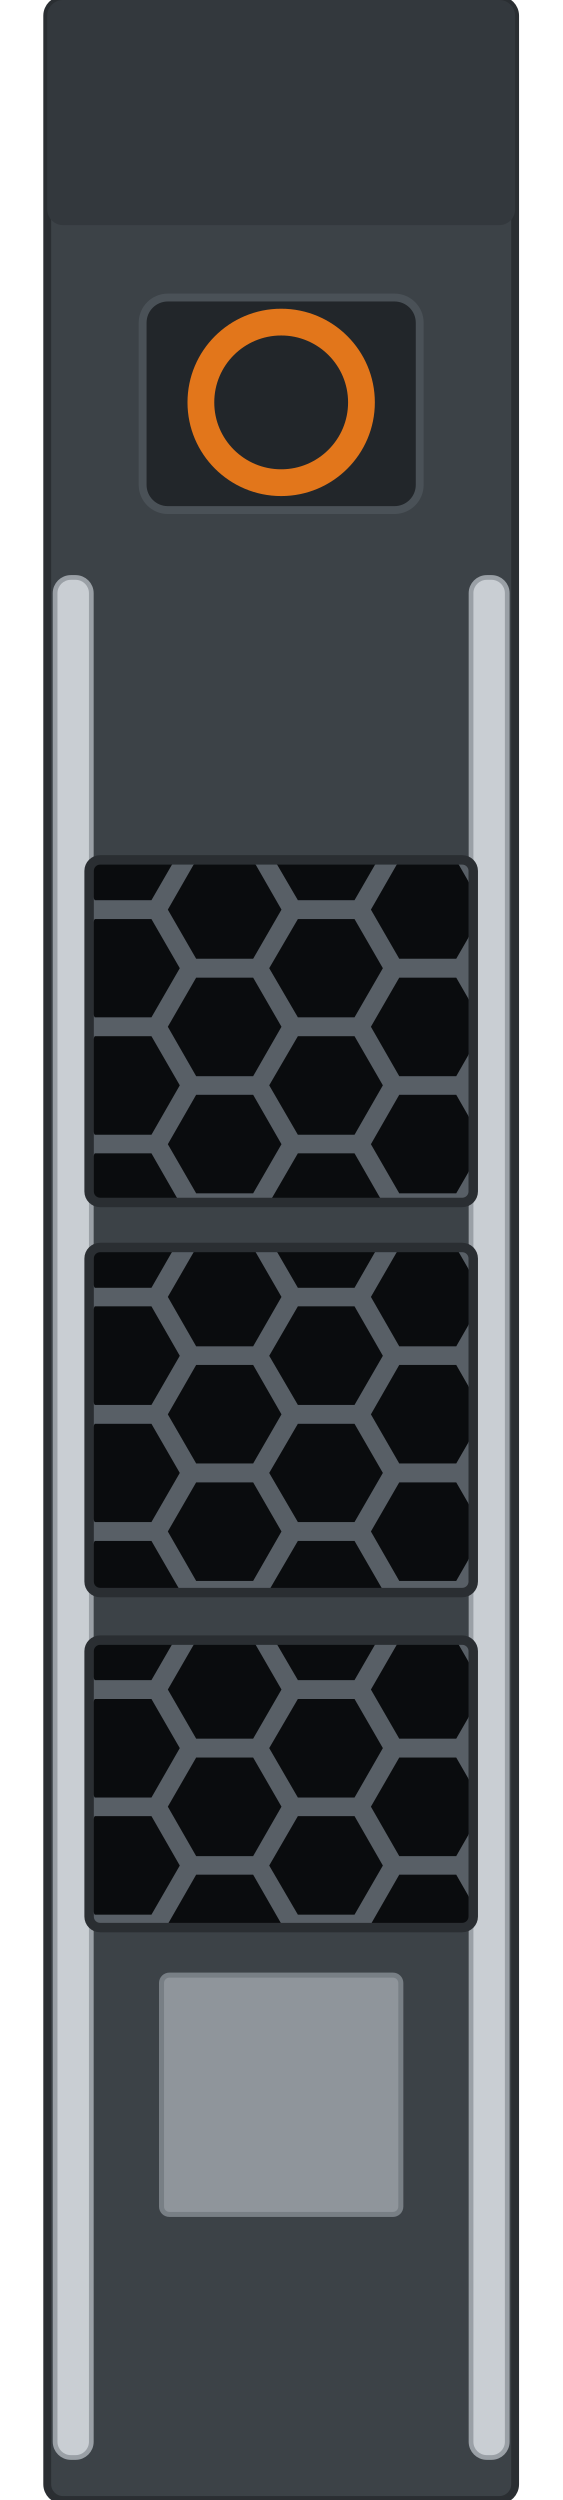
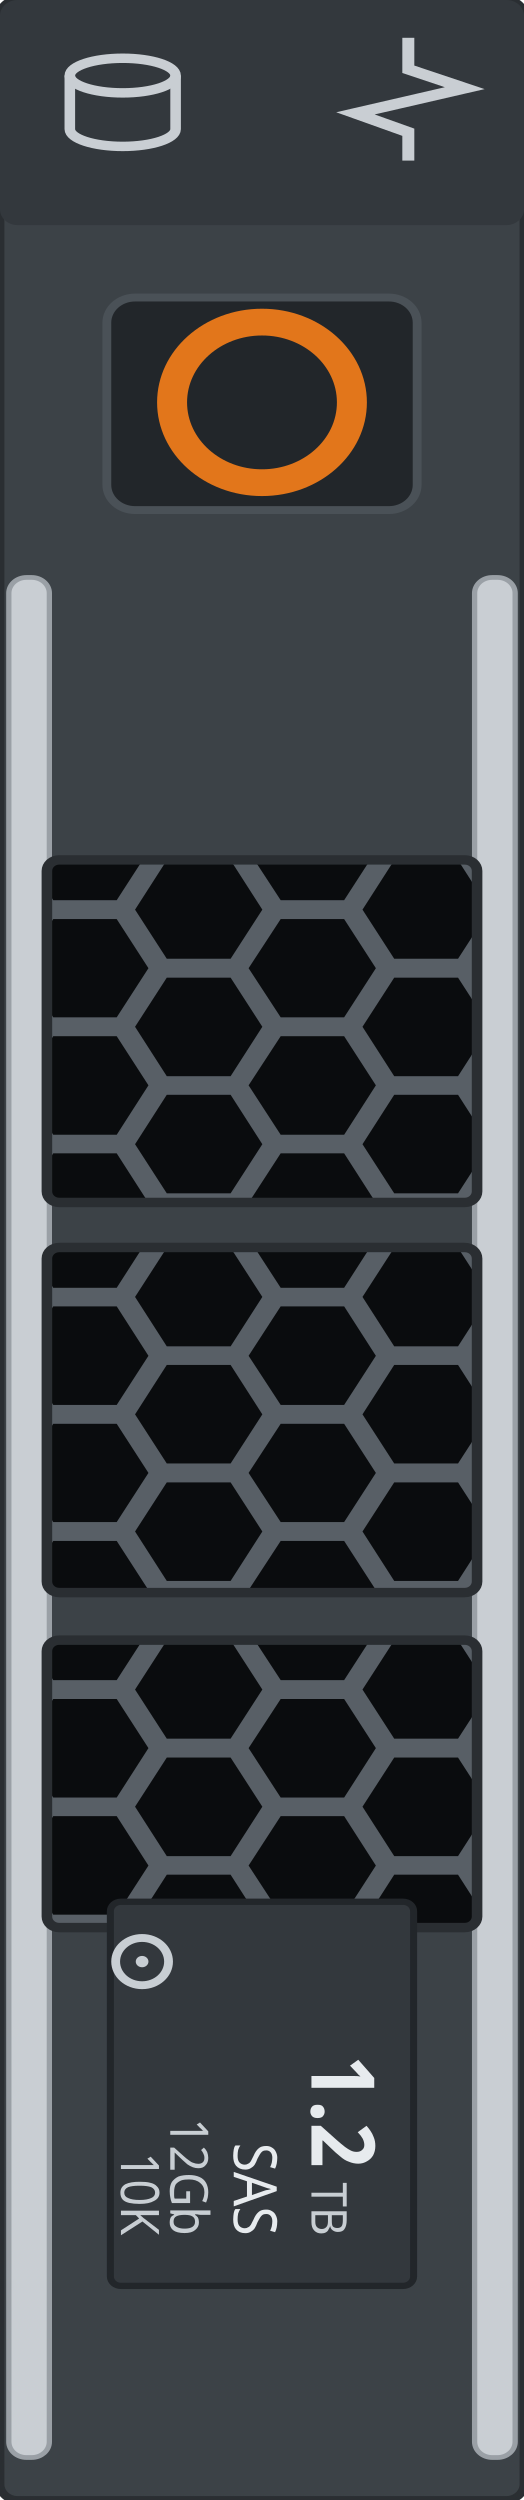
- <svg xmlns="http://www.w3.org/2000/svg" width="17.868mm" height="79.4mm" viewBox="0 0 17.868 79.4">
-   <defs>
-     <clipPath id="w0">
-       <rect x="2.83" y="27.31" width="12.20" height="10.88" rx="0.35" />
-     </clipPath>
-     <clipPath id="w1">
-       <rect x="2.83" y="39.62" width="12.20" height="10.96" rx="0.35" />
-     </clipPath>
-     <clipPath id="w2">
-       <rect x="2.83" y="52.09" width="12.20" height="9.13" rx="0.35" />
-     </clipPath>
-   </defs>
-   <rect x="1.50" y="0" width="14.86" height="79.4" rx="0.5" fill="#3c4247" stroke="#2a2e32" stroke-width="0.25" />
-   <rect x="1.50" y="0" width="14.86" height="7.15" rx="0.5" fill="#33383d" />
-   <rect x="1.75" y="18.34" width="1.15" height="59.71" rx="0.5" fill="#c9ced3" stroke="#9aa0a6" stroke-width="0.15" />
-   <rect x="14.96" y="18.34" width="1.15" height="59.71" rx="0.5" fill="#c9ced3" stroke="#9aa0a6" stroke-width="0.15" />
-   <rect id="release" x="4.53" y="9.45" width="8.8" height="6.75" rx="0.8" fill="#22262a" stroke="#4a5157" stroke-width="0.25" />
-   <circle cx="8.93" cy="12.78" r="2.55" fill="none" stroke="#e2761b" stroke-width="0.85" />
-   <g id="window-1" clip-path="url(#w0)">
-     <rect x="2.83" y="27.31" width="12.20" height="10.88" fill="#585f66" />
-     <g fill="#0a0c0e">
-       <path d="M2.49 25.16 L1.59 26.73 L-0.22 26.73 L-1.12 25.16 L-0.22 23.60 L1.59 23.60 Z" />
-       <path d="M2.49 28.89 L1.59 30.45 L-0.22 30.45 L-1.12 28.89 L-0.22 27.32 L1.59 27.32 Z" />
-       <path d="M2.49 32.61 L1.59 34.18 L-0.22 34.18 L-1.12 32.61 L-0.22 31.05 L1.59 31.05 Z" />
-       <path d="M2.49 36.34 L1.59 37.90 L-0.22 37.90 L-1.12 36.34 L-0.22 34.77 L1.59 34.77 Z" />
-       <path d="M2.49 40.06 L1.59 41.62 L-0.22 41.62 L-1.12 40.06 L-0.22 38.50 L1.59 38.50 Z" />
-       <path d="M5.71 27.03 L4.81 28.59 L3.01 28.59 L2.10 27.03 L3.01 25.46 L4.81 25.46 Z" />
-       <path d="M5.71 30.75 L4.81 32.31 L3.01 32.31 L2.10 30.75 L3.01 29.19 L4.81 29.19 Z" />
-       <path d="M5.71 34.47 L4.81 36.04 L3.01 36.04 L2.10 34.47 L3.01 32.91 L4.81 32.91 Z" />
-       <path d="M5.71 38.20 L4.81 39.76 L3.01 39.76 L2.10 38.20 L3.01 36.63 L4.81 36.63 Z" />
-       <path d="M8.94 25.16 L8.04 26.73 L6.23 26.73 L5.33 25.16 L6.23 23.60 L8.04 23.60 Z" />
-       <path d="M8.94 28.89 L8.04 30.45 L6.23 30.45 L5.33 28.89 L6.23 27.32 L8.04 27.32 Z" />
-       <path d="M8.94 32.61 L8.04 34.18 L6.23 34.18 L5.33 32.61 L6.23 31.05 L8.04 31.05 Z" />
-       <path d="M8.94 36.34 L8.04 37.90 L6.23 37.90 L5.33 36.34 L6.23 34.77 L8.04 34.77 Z" />
-       <path d="M8.94 40.06 L8.04 41.62 L6.23 41.62 L5.33 40.06 L6.23 38.50 L8.04 38.50 Z" />
-       <path d="M12.16 27.03 L11.26 28.59 L9.46 28.59 L8.55 27.03 L9.46 25.46 L11.26 25.46 Z" />
-       <path d="M12.16 30.75 L11.26 32.31 L9.46 32.31 L8.55 30.75 L9.46 29.19 L11.26 29.19 Z" />
-       <path d="M12.16 34.47 L11.26 36.04 L9.46 36.04 L8.55 34.47 L9.46 32.91 L11.26 32.91 Z" />
-       <path d="M12.16 38.20 L11.26 39.76 L9.46 39.76 L8.55 38.20 L9.46 36.63 L11.26 36.63 Z" />
-       <path d="M15.39 25.16 L14.49 26.73 L12.68 26.73 L11.78 25.16 L12.68 23.60 L14.49 23.60 Z" />
-       <path d="M15.39 28.89 L14.49 30.45 L12.68 30.45 L11.78 28.89 L12.68 27.32 L14.49 27.32 Z" />
-       <path d="M15.39 32.61 L14.49 34.18 L12.68 34.18 L11.78 32.61 L12.68 31.05 L14.49 31.05 Z" />
-       <path d="M15.39 36.34 L14.49 37.90 L12.68 37.90 L11.78 36.34 L12.68 34.77 L14.49 34.77 Z" />
-       <path d="M15.39 40.06 L14.49 41.62 L12.68 41.62 L11.78 40.06 L12.68 38.50 L14.49 38.50 Z" />
-       <path d="M18.61 27.03 L17.71 28.59 L15.91 28.59 L15.00 27.03 L15.91 25.46 L17.71 25.46 Z" />
-       <path d="M18.61 30.75 L17.71 32.31 L15.91 32.31 L15.00 30.75 L15.91 29.19 L17.71 29.19 Z" />
-       <path d="M18.61 34.47 L17.71 36.04 L15.91 36.04 L15.00 34.47 L15.91 32.91 L17.71 32.91 Z" />
-       <path d="M18.61 38.20 L17.71 39.76 L15.91 39.76 L15.00 38.20 L15.91 36.63 L17.71 36.63 Z" />
+ <svg xmlns="http://www.w3.org/2000/svg" width="15.3mm" height="73.0mm" viewBox="0 0 15.3 73.0">
+   <g transform="matrix(1.02961 0 0 0.9194 -1.54441 0)">
+     <defs>
+       <clipPath id="w0">
+         <rect x="2.83" y="27.31" width="12.20" height="10.88" rx="0.35" />
+       </clipPath>
+       <clipPath id="w1">
+         <rect x="2.83" y="39.62" width="12.20" height="10.96" rx="0.35" />
+       </clipPath>
+       <clipPath id="w2">
+         <rect x="2.83" y="52.09" width="12.20" height="9.13" rx="0.35" />
+       </clipPath>
+     </defs>
+     <rect x="1.50" y="0" width="14.86" height="79.4" rx="0.5" fill="#3c4247" stroke="#2a2e32" stroke-width="0.25" />
+     <rect x="1.50" y="0" width="14.86" height="7.15" rx="0.5" fill="#33383d" />
+     <g id="lamp-activity" transform="rotate(90 13.13 3.15)" fill="none" stroke="var(--led-color, #c9ced3)" stroke-width="0.34">
+       <path d="M11.18 3.2 l1.0 0 0.6 -1.6 0.8 3.1 0.6 -1.5 0.9 0" />
+     </g>
+     <g id="lamp-status" fill="none" stroke="var(--led-color, #c9ced3)" stroke-width="0.3">
+       <ellipse cx="4.98" cy="2.4" rx="1.5" ry="0.55" />
+       <path d="M3.48 2.4 v1.7 a1.5 0.55 0 0 0 3.0 0 v-1.7" />
+     </g>
+     <rect x="1.75" y="18.34" width="1.15" height="59.71" rx="0.5" fill="#c9ced3" stroke="#9aa0a6" stroke-width="0.15" />
+     <rect x="14.96" y="18.34" width="1.15" height="59.71" rx="0.5" fill="#c9ced3" stroke="#9aa0a6" stroke-width="0.15" />
+     <rect id="release" x="4.53" y="9.45" width="8.8" height="6.75" rx="0.8" fill="#22262a" stroke="#4a5157" stroke-width="0.25" />
+     <circle cx="8.93" cy="12.78" r="2.55" fill="none" stroke="#e2761b" stroke-width="0.85" />
+     <g id="window-1" clip-path="url(#w0)">
+       <rect x="2.83" y="27.31" width="12.20" height="10.88" fill="#585f66" />
+       <g fill="#0a0c0e">
+         <path d="M2.49 25.16 L1.59 26.73 L-0.22 26.73 L-1.12 25.16 L-0.22 23.60 L1.59 23.60 Z" />
+         <path d="M2.49 28.89 L1.59 30.45 L-0.22 30.45 L-1.12 28.89 L-0.22 27.32 L1.59 27.32 Z" />
+         <path d="M2.49 32.61 L1.59 34.18 L-0.22 34.18 L-1.12 32.61 L-0.22 31.05 L1.59 31.05 Z" />
+         <path d="M2.49 36.34 L1.59 37.90 L-0.22 37.90 L-1.12 36.34 L-0.22 34.77 L1.59 34.77 Z" />
+         <path d="M2.49 40.06 L1.59 41.62 L-0.22 41.62 L-1.12 40.06 L-0.22 38.50 L1.59 38.50 Z" />
+         <path d="M5.71 27.03 L4.81 28.59 L3.01 28.59 L2.10 27.03 L3.01 25.46 L4.81 25.46 Z" />
+         <path d="M5.71 30.75 L4.81 32.31 L3.01 32.31 L2.10 30.75 L3.01 29.19 L4.81 29.19 Z" />
+         <path d="M5.71 34.47 L4.81 36.04 L3.01 36.04 L2.10 34.47 L3.01 32.91 L4.81 32.91 Z" />
+         <path d="M5.71 38.20 L4.81 39.76 L3.01 39.76 L2.10 38.20 L3.01 36.63 L4.81 36.63 Z" />
+         <path d="M8.94 25.16 L8.04 26.73 L6.23 26.73 L5.33 25.16 L6.23 23.60 L8.04 23.60 Z" />
+         <path d="M8.94 28.89 L8.04 30.45 L6.23 30.45 L5.33 28.89 L6.23 27.32 L8.04 27.32 Z" />
+         <path d="M8.94 32.61 L8.04 34.18 L6.23 34.18 L5.33 32.61 L6.23 31.05 L8.04 31.05 Z" />
+         <path d="M8.94 36.34 L8.04 37.90 L6.23 37.90 L5.33 36.34 L6.23 34.77 L8.04 34.77 Z" />
+         <path d="M8.94 40.06 L8.04 41.62 L6.23 41.62 L5.33 40.06 L6.23 38.50 L8.04 38.50 Z" />
+         <path d="M12.16 27.03 L11.26 28.59 L9.46 28.59 L8.55 27.03 L9.46 25.46 L11.26 25.46 Z" />
+         <path d="M12.16 30.75 L11.26 32.31 L9.46 32.31 L8.55 30.75 L9.46 29.19 L11.26 29.19 Z" />
+         <path d="M12.16 34.47 L11.26 36.04 L9.46 36.04 L8.55 34.47 L9.46 32.91 L11.26 32.91 Z" />
+         <path d="M12.16 38.20 L11.26 39.76 L9.46 39.76 L8.55 38.20 L9.46 36.63 L11.26 36.63 Z" />
+         <path d="M15.39 25.16 L14.49 26.73 L12.68 26.73 L11.78 25.16 L12.68 23.60 L14.49 23.60 Z" />
+         <path d="M15.39 28.89 L14.49 30.45 L12.68 30.45 L11.78 28.89 L12.68 27.32 L14.49 27.32 Z" />
+         <path d="M15.39 32.61 L14.49 34.18 L12.68 34.18 L11.78 32.61 L12.68 31.05 L14.49 31.05 Z" />
+         <path d="M15.39 36.34 L14.49 37.90 L12.68 37.90 L11.78 36.34 L12.68 34.77 L14.49 34.77 Z" />
+         <path d="M15.39 40.06 L14.49 41.62 L12.68 41.62 L11.78 40.06 L12.68 38.50 L14.49 38.50 Z" />
+         <path d="M18.61 27.03 L17.71 28.59 L15.91 28.59 L15.00 27.03 L15.91 25.46 L17.71 25.46 Z" />
+         <path d="M18.61 30.75 L17.71 32.31 L15.91 32.31 L15.00 30.75 L15.91 29.19 L17.71 29.19 Z" />
+         <path d="M18.61 34.47 L17.71 36.04 L15.91 36.04 L15.00 34.47 L15.91 32.91 L17.71 32.91 Z" />
+         <path d="M18.61 38.20 L17.71 39.76 L15.91 39.76 L15.00 38.20 L15.91 36.63 L17.71 36.63 Z" />
+       </g>
+     </g>
+     <rect x="2.83" y="27.31" width="12.20" height="10.88" rx="0.35" fill="none" stroke="#2a2e32" stroke-width="0.3" />
+     <g id="window-2" clip-path="url(#w1)">
+       <rect x="2.83" y="39.62" width="12.20" height="10.96" fill="#585f66" />
+       <g fill="#0a0c0e">
+         <path d="M2.49 37.47 L1.59 39.03 L-0.22 39.03 L-1.12 37.47 L-0.22 35.91 L1.59 35.91 Z" />
+         <path d="M2.49 41.19 L1.59 42.76 L-0.22 42.76 L-1.12 41.19 L-0.22 39.63 L1.59 39.63 Z" />
+         <path d="M2.49 44.92 L1.59 46.48 L-0.22 46.48 L-1.12 44.92 L-0.22 43.35 L1.59 43.35 Z" />
+         <path d="M2.49 48.64 L1.59 50.21 L-0.22 50.21 L-1.12 48.64 L-0.22 47.08 L1.59 47.08 Z" />
+         <path d="M2.49 52.37 L1.59 53.93 L-0.22 53.93 L-1.12 52.37 L-0.22 50.80 L1.59 50.80 Z" />
+         <path d="M5.71 39.33 L4.81 40.90 L3.01 40.90 L2.10 39.33 L3.01 37.77 L4.81 37.77 Z" />
+         <path d="M5.71 43.06 L4.81 44.62 L3.01 44.62 L2.10 43.06 L3.01 41.49 L4.81 41.49 Z" />
+         <path d="M5.71 46.78 L4.81 48.34 L3.01 48.34 L2.10 46.78 L3.01 45.22 L4.81 45.22 Z" />
+         <path d="M5.71 50.50 L4.81 52.07 L3.01 52.07 L2.10 50.50 L3.01 48.94 L4.81 48.94 Z" />
+         <path d="M8.94 37.47 L8.04 39.03 L6.23 39.03 L5.33 37.47 L6.23 35.91 L8.04 35.91 Z" />
+         <path d="M8.94 41.19 L8.04 42.76 L6.23 42.76 L5.33 41.19 L6.23 39.63 L8.04 39.63 Z" />
+         <path d="M8.94 44.92 L8.04 46.48 L6.23 46.48 L5.33 44.92 L6.23 43.35 L8.04 43.35 Z" />
+         <path d="M8.94 48.64 L8.04 50.21 L6.23 50.21 L5.33 48.64 L6.23 47.08 L8.04 47.08 Z" />
+         <path d="M8.94 52.37 L8.04 53.93 L6.23 53.93 L5.33 52.37 L6.23 50.80 L8.04 50.80 Z" />
+         <path d="M12.16 39.33 L11.26 40.90 L9.46 40.90 L8.55 39.33 L9.46 37.77 L11.26 37.77 Z" />
+         <path d="M12.16 43.06 L11.26 44.62 L9.46 44.62 L8.55 43.06 L9.46 41.49 L11.26 41.49 Z" />
+         <path d="M12.16 46.78 L11.26 48.34 L9.46 48.34 L8.55 46.78 L9.46 45.22 L11.26 45.22 Z" />
+         <path d="M12.16 50.50 L11.26 52.07 L9.46 52.07 L8.55 50.50 L9.46 48.94 L11.26 48.94 Z" />
+         <path d="M15.39 37.47 L14.49 39.03 L12.68 39.03 L11.78 37.47 L12.68 35.91 L14.49 35.91 Z" />
+         <path d="M15.39 41.19 L14.49 42.76 L12.68 42.76 L11.78 41.19 L12.68 39.63 L14.49 39.63 Z" />
+         <path d="M15.39 44.92 L14.49 46.48 L12.68 46.48 L11.78 44.92 L12.68 43.35 L14.49 43.35 Z" />
+         <path d="M15.39 48.64 L14.49 50.21 L12.68 50.21 L11.78 48.64 L12.68 47.08 L14.49 47.08 Z" />
+         <path d="M15.39 52.37 L14.49 53.93 L12.68 53.93 L11.78 52.37 L12.68 50.80 L14.49 50.80 Z" />
+         <path d="M18.61 39.33 L17.71 40.90 L15.91 40.90 L15.00 39.33 L15.91 37.77 L17.71 37.77 Z" />
+         <path d="M18.61 43.06 L17.71 44.62 L15.91 44.62 L15.00 43.06 L15.91 41.49 L17.71 41.49 Z" />
+         <path d="M18.61 46.78 L17.71 48.34 L15.91 48.34 L15.00 46.78 L15.91 45.22 L17.71 45.22 Z" />
+         <path d="M18.61 50.50 L17.71 52.07 L15.91 52.07 L15.00 50.50 L15.91 48.94 L17.71 48.94 Z" />
+       </g>
+     </g>
+     <rect x="2.83" y="39.62" width="12.20" height="10.96" rx="0.35" fill="none" stroke="#2a2e32" stroke-width="0.3" />
+     <g id="window-3" clip-path="url(#w2)">
+       <rect x="2.83" y="52.09" width="12.20" height="9.13" fill="#585f66" />
+       <g fill="#0a0c0e">
+         <path d="M2.49 49.94 L1.59 51.50 L-0.22 51.50 L-1.12 49.94 L-0.22 48.37 L1.59 48.37 Z" />
+         <path d="M2.49 53.66 L1.59 55.22 L-0.22 55.22 L-1.12 53.66 L-0.22 52.10 L1.59 52.10 Z" />
+         <path d="M2.49 57.38 L1.59 58.95 L-0.22 58.95 L-1.12 57.38 L-0.22 55.82 L1.59 55.82 Z" />
+         <path d="M2.49 61.11 L1.59 62.67 L-0.22 62.67 L-1.12 61.11 L-0.22 59.54 L1.59 59.54 Z" />
+         <path d="M5.71 51.80 L4.81 53.36 L3.01 53.36 L2.10 51.80 L3.01 50.23 L4.81 50.23 Z" />
+         <path d="M5.71 55.52 L4.81 57.09 L3.01 57.09 L2.10 55.52 L3.01 53.96 L4.81 53.96 Z" />
+         <path d="M5.71 59.25 L4.81 60.81 L3.01 60.81 L2.10 59.25 L3.01 57.68 L4.81 57.68 Z" />
+         <path d="M5.71 62.97 L4.81 64.53 L3.01 64.53 L2.10 62.97 L3.01 61.41 L4.81 61.41 Z" />
+         <path d="M8.94 49.94 L8.04 51.50 L6.23 51.50 L5.33 49.94 L6.23 48.37 L8.04 48.37 Z" />
+         <path d="M8.94 53.66 L8.04 55.22 L6.23 55.22 L5.33 53.66 L6.23 52.10 L8.04 52.10 Z" />
+         <path d="M8.94 57.38 L8.04 58.95 L6.23 58.95 L5.33 57.38 L6.23 55.82 L8.04 55.82 Z" />
+         <path d="M8.94 61.11 L8.04 62.67 L6.23 62.67 L5.33 61.11 L6.23 59.54 L8.04 59.54 Z" />
+         <path d="M12.16 51.80 L11.26 53.36 L9.46 53.36 L8.55 51.80 L9.46 50.23 L11.26 50.23 Z" />
+         <path d="M12.16 55.52 L11.26 57.09 L9.46 57.09 L8.55 55.52 L9.46 53.96 L11.26 53.96 Z" />
+         <path d="M12.16 59.25 L11.26 60.81 L9.46 60.81 L8.55 59.25 L9.46 57.68 L11.26 57.68 Z" />
+         <path d="M12.16 62.97 L11.26 64.53 L9.46 64.53 L8.55 62.97 L9.46 61.41 L11.26 61.41 Z" />
+         <path d="M15.39 49.94 L14.49 51.50 L12.68 51.50 L11.78 49.94 L12.68 48.37 L14.49 48.37 Z" />
+         <path d="M15.39 53.66 L14.49 55.22 L12.68 55.22 L11.78 53.66 L12.68 52.10 L14.49 52.10 Z" />
+         <path d="M15.39 57.38 L14.49 58.95 L12.68 58.95 L11.78 57.38 L12.68 55.82 L14.49 55.82 Z" />
+         <path d="M15.39 61.11 L14.49 62.67 L12.68 62.67 L11.78 61.11 L12.68 59.54 L14.49 59.54 Z" />
+         <path d="M18.61 51.80 L17.71 53.36 L15.91 53.36 L15.00 51.80 L15.91 50.23 L17.71 50.23 Z" />
+         <path d="M18.61 55.52 L17.71 57.09 L15.91 57.09 L15.00 55.52 L15.91 53.96 L17.71 53.96 Z" />
+         <path d="M18.61 59.25 L17.71 60.81 L15.91 60.81 L15.00 59.25 L15.91 57.68 L17.71 57.68 Z" />
+         <path d="M18.61 62.97 L17.71 64.53 L15.91 64.53 L15.00 62.97 L15.91 61.41 L17.71 61.41 Z" />
+       </g>
+     </g>
+     <rect x="2.83" y="52.09" width="12.20" height="9.13" rx="0.35" fill="none" stroke="#2a2e32" stroke-width="0.3" />
+     <g id="drive-label" transform="rotate(90 8.93 66.50)">
+       <rect id="label" x="2.83" y="62.2" width="12.2" height="8.6" rx="0.3" fill="#33383d" stroke="#22262a" stroke-width="0.2" />
+       <g id="silkscreen">
+         <text data-from="capacity" x="11.28" y="65.10" font-family="sans-serif" font-size="2.5" font-weight="bold" fill="#e7ebee" text-anchor="end">1.2</text>
+         <text data-from="capacity-unit" x="13.43" y="65.10" font-family="sans-serif" font-size="1.4" fill="#c8ced3" text-anchor="end">TB</text>
+         <text data-from="interface" x="13.43" y="67.30" font-family="sans-serif" font-size="1.7" fill="#e7ebee" text-anchor="end">SAS</text>
+         <text data-from="link" x="13.43" y="69.10" font-family="sans-serif" font-size="1.5" fill="#c8ced3" text-anchor="end">12Gb</text>
+         <g data-hide-when-empty="rpm">
+           <circle cx="4.73" cy="69.90" r="0.75" fill="none" stroke="#c8ced3" stroke-width="0.25" />
+           <circle cx="4.73" cy="69.90" r="0.18" fill="#c8ced3" />
+           <text data-from="rpm" x="13.43" y="70.50" font-family="sans-serif" font-size="1.5" fill="#c8ced3" text-anchor="end">10K</text>
+         </g>
+       </g>
    </g>
  </g>
-   <rect x="2.83" y="27.31" width="12.20" height="10.88" rx="0.35" fill="none" stroke="#2a2e32" stroke-width="0.3" />
-   <g id="window-2" clip-path="url(#w1)">
-     <rect x="2.83" y="39.62" width="12.20" height="10.96" fill="#585f66" />
-     <g fill="#0a0c0e">
-       <path d="M2.49 37.47 L1.59 39.03 L-0.22 39.03 L-1.12 37.47 L-0.22 35.91 L1.59 35.91 Z" />
-       <path d="M2.49 41.19 L1.59 42.76 L-0.22 42.76 L-1.12 41.19 L-0.22 39.63 L1.59 39.63 Z" />
-       <path d="M2.49 44.92 L1.59 46.48 L-0.22 46.48 L-1.12 44.92 L-0.22 43.35 L1.59 43.35 Z" />
-       <path d="M2.49 48.64 L1.59 50.21 L-0.22 50.21 L-1.12 48.64 L-0.22 47.08 L1.59 47.08 Z" />
-       <path d="M2.49 52.37 L1.59 53.93 L-0.22 53.93 L-1.12 52.37 L-0.22 50.80 L1.59 50.80 Z" />
-       <path d="M5.71 39.33 L4.81 40.90 L3.01 40.90 L2.10 39.33 L3.01 37.77 L4.81 37.77 Z" />
-       <path d="M5.71 43.06 L4.81 44.62 L3.01 44.62 L2.10 43.06 L3.01 41.49 L4.81 41.49 Z" />
-       <path d="M5.71 46.78 L4.81 48.34 L3.01 48.34 L2.10 46.78 L3.01 45.22 L4.81 45.22 Z" />
-       <path d="M5.71 50.50 L4.81 52.07 L3.01 52.07 L2.10 50.50 L3.01 48.94 L4.81 48.94 Z" />
-       <path d="M8.94 37.47 L8.04 39.03 L6.23 39.03 L5.33 37.47 L6.23 35.91 L8.04 35.91 Z" />
-       <path d="M8.94 41.19 L8.04 42.76 L6.23 42.76 L5.33 41.19 L6.23 39.63 L8.04 39.63 Z" />
-       <path d="M8.94 44.92 L8.04 46.48 L6.23 46.48 L5.33 44.92 L6.23 43.35 L8.04 43.35 Z" />
-       <path d="M8.94 48.64 L8.04 50.21 L6.23 50.21 L5.33 48.64 L6.23 47.08 L8.04 47.08 Z" />
-       <path d="M8.94 52.37 L8.04 53.93 L6.23 53.93 L5.33 52.37 L6.23 50.80 L8.04 50.80 Z" />
-       <path d="M12.16 39.33 L11.26 40.90 L9.46 40.90 L8.55 39.33 L9.46 37.77 L11.26 37.77 Z" />
-       <path d="M12.16 43.06 L11.26 44.62 L9.46 44.62 L8.55 43.06 L9.46 41.49 L11.26 41.49 Z" />
-       <path d="M12.16 46.78 L11.26 48.34 L9.46 48.34 L8.55 46.78 L9.46 45.22 L11.26 45.22 Z" />
-       <path d="M12.16 50.50 L11.26 52.07 L9.46 52.07 L8.55 50.50 L9.46 48.94 L11.26 48.94 Z" />
-       <path d="M15.39 37.47 L14.49 39.03 L12.68 39.03 L11.78 37.47 L12.68 35.91 L14.49 35.91 Z" />
-       <path d="M15.39 41.19 L14.49 42.76 L12.68 42.76 L11.78 41.19 L12.68 39.63 L14.49 39.63 Z" />
-       <path d="M15.39 44.92 L14.49 46.48 L12.68 46.48 L11.78 44.92 L12.68 43.35 L14.49 43.35 Z" />
-       <path d="M15.39 48.64 L14.49 50.21 L12.68 50.21 L11.78 48.64 L12.68 47.08 L14.49 47.08 Z" />
-       <path d="M15.39 52.37 L14.49 53.93 L12.68 53.93 L11.78 52.37 L12.68 50.80 L14.49 50.80 Z" />
-       <path d="M18.61 39.33 L17.71 40.90 L15.91 40.90 L15.00 39.33 L15.91 37.77 L17.71 37.77 Z" />
-       <path d="M18.61 43.06 L17.71 44.62 L15.91 44.62 L15.00 43.06 L15.91 41.49 L17.71 41.49 Z" />
-       <path d="M18.61 46.78 L17.71 48.34 L15.91 48.34 L15.00 46.78 L15.91 45.22 L17.71 45.22 Z" />
-       <path d="M18.61 50.50 L17.71 52.07 L15.91 52.07 L15.00 50.50 L15.91 48.94 L17.71 48.94 Z" />
-     </g>
-   </g>
-   <rect x="2.83" y="39.62" width="12.20" height="10.96" rx="0.35" fill="none" stroke="#2a2e32" stroke-width="0.3" />
-   <g id="window-3" clip-path="url(#w2)">
-     <rect x="2.83" y="52.09" width="12.20" height="9.13" fill="#585f66" />
-     <g fill="#0a0c0e">
-       <path d="M2.49 49.94 L1.59 51.50 L-0.22 51.50 L-1.12 49.94 L-0.22 48.37 L1.59 48.37 Z" />
-       <path d="M2.49 53.66 L1.59 55.22 L-0.22 55.22 L-1.12 53.66 L-0.22 52.10 L1.59 52.10 Z" />
-       <path d="M2.49 57.38 L1.59 58.95 L-0.22 58.95 L-1.12 57.38 L-0.22 55.82 L1.59 55.82 Z" />
-       <path d="M2.49 61.11 L1.59 62.67 L-0.22 62.67 L-1.12 61.11 L-0.22 59.54 L1.59 59.54 Z" />
-       <path d="M5.71 51.80 L4.81 53.36 L3.01 53.36 L2.10 51.80 L3.01 50.23 L4.81 50.23 Z" />
-       <path d="M5.71 55.52 L4.81 57.09 L3.01 57.09 L2.10 55.52 L3.01 53.96 L4.81 53.96 Z" />
-       <path d="M5.71 59.25 L4.81 60.81 L3.01 60.81 L2.10 59.25 L3.01 57.68 L4.81 57.68 Z" />
-       <path d="M5.71 62.97 L4.81 64.53 L3.01 64.53 L2.10 62.97 L3.01 61.41 L4.81 61.41 Z" />
-       <path d="M8.94 49.94 L8.04 51.50 L6.23 51.50 L5.33 49.94 L6.23 48.37 L8.04 48.37 Z" />
-       <path d="M8.94 53.66 L8.04 55.22 L6.23 55.22 L5.33 53.66 L6.23 52.10 L8.04 52.10 Z" />
-       <path d="M8.94 57.38 L8.04 58.95 L6.23 58.95 L5.33 57.38 L6.23 55.82 L8.04 55.82 Z" />
-       <path d="M8.94 61.11 L8.04 62.67 L6.23 62.67 L5.33 61.11 L6.23 59.54 L8.04 59.54 Z" />
-       <path d="M12.16 51.80 L11.26 53.36 L9.46 53.36 L8.55 51.80 L9.46 50.23 L11.26 50.23 Z" />
-       <path d="M12.16 55.52 L11.26 57.09 L9.46 57.09 L8.55 55.52 L9.46 53.96 L11.26 53.96 Z" />
-       <path d="M12.16 59.25 L11.26 60.81 L9.46 60.81 L8.55 59.25 L9.46 57.68 L11.26 57.68 Z" />
-       <path d="M12.16 62.97 L11.26 64.53 L9.46 64.53 L8.55 62.97 L9.46 61.41 L11.26 61.41 Z" />
-       <path d="M15.39 49.94 L14.49 51.50 L12.68 51.50 L11.78 49.94 L12.68 48.37 L14.49 48.37 Z" />
-       <path d="M15.39 53.66 L14.49 55.22 L12.68 55.22 L11.78 53.66 L12.68 52.10 L14.49 52.10 Z" />
-       <path d="M15.39 57.38 L14.49 58.95 L12.68 58.95 L11.78 57.38 L12.68 55.82 L14.49 55.82 Z" />
-       <path d="M15.39 61.11 L14.49 62.67 L12.68 62.67 L11.78 61.11 L12.68 59.54 L14.49 59.54 Z" />
-       <path d="M18.61 51.80 L17.71 53.36 L15.91 53.36 L15.00 51.80 L15.91 50.23 L17.71 50.23 Z" />
-       <path d="M18.61 55.52 L17.71 57.09 L15.91 57.09 L15.00 55.52 L15.91 53.96 L17.71 53.96 Z" />
-       <path d="M18.61 59.25 L17.71 60.81 L15.91 60.81 L15.00 59.25 L15.91 57.68 L17.71 57.68 Z" />
-       <path d="M18.61 62.97 L17.71 64.53 L15.91 64.53 L15.00 62.97 L15.91 61.41 L17.71 61.41 Z" />
-     </g>
-   </g>
-   <rect x="2.83" y="52.09" width="12.20" height="9.13" rx="0.35" fill="none" stroke="#2a2e32" stroke-width="0.3" />
-   <rect id="label" x="5.13" y="62.73" width="7.60" height="7.60" rx="0.25" fill="#8f959b" stroke="#787f85" stroke-width="0.16" />
</svg>
